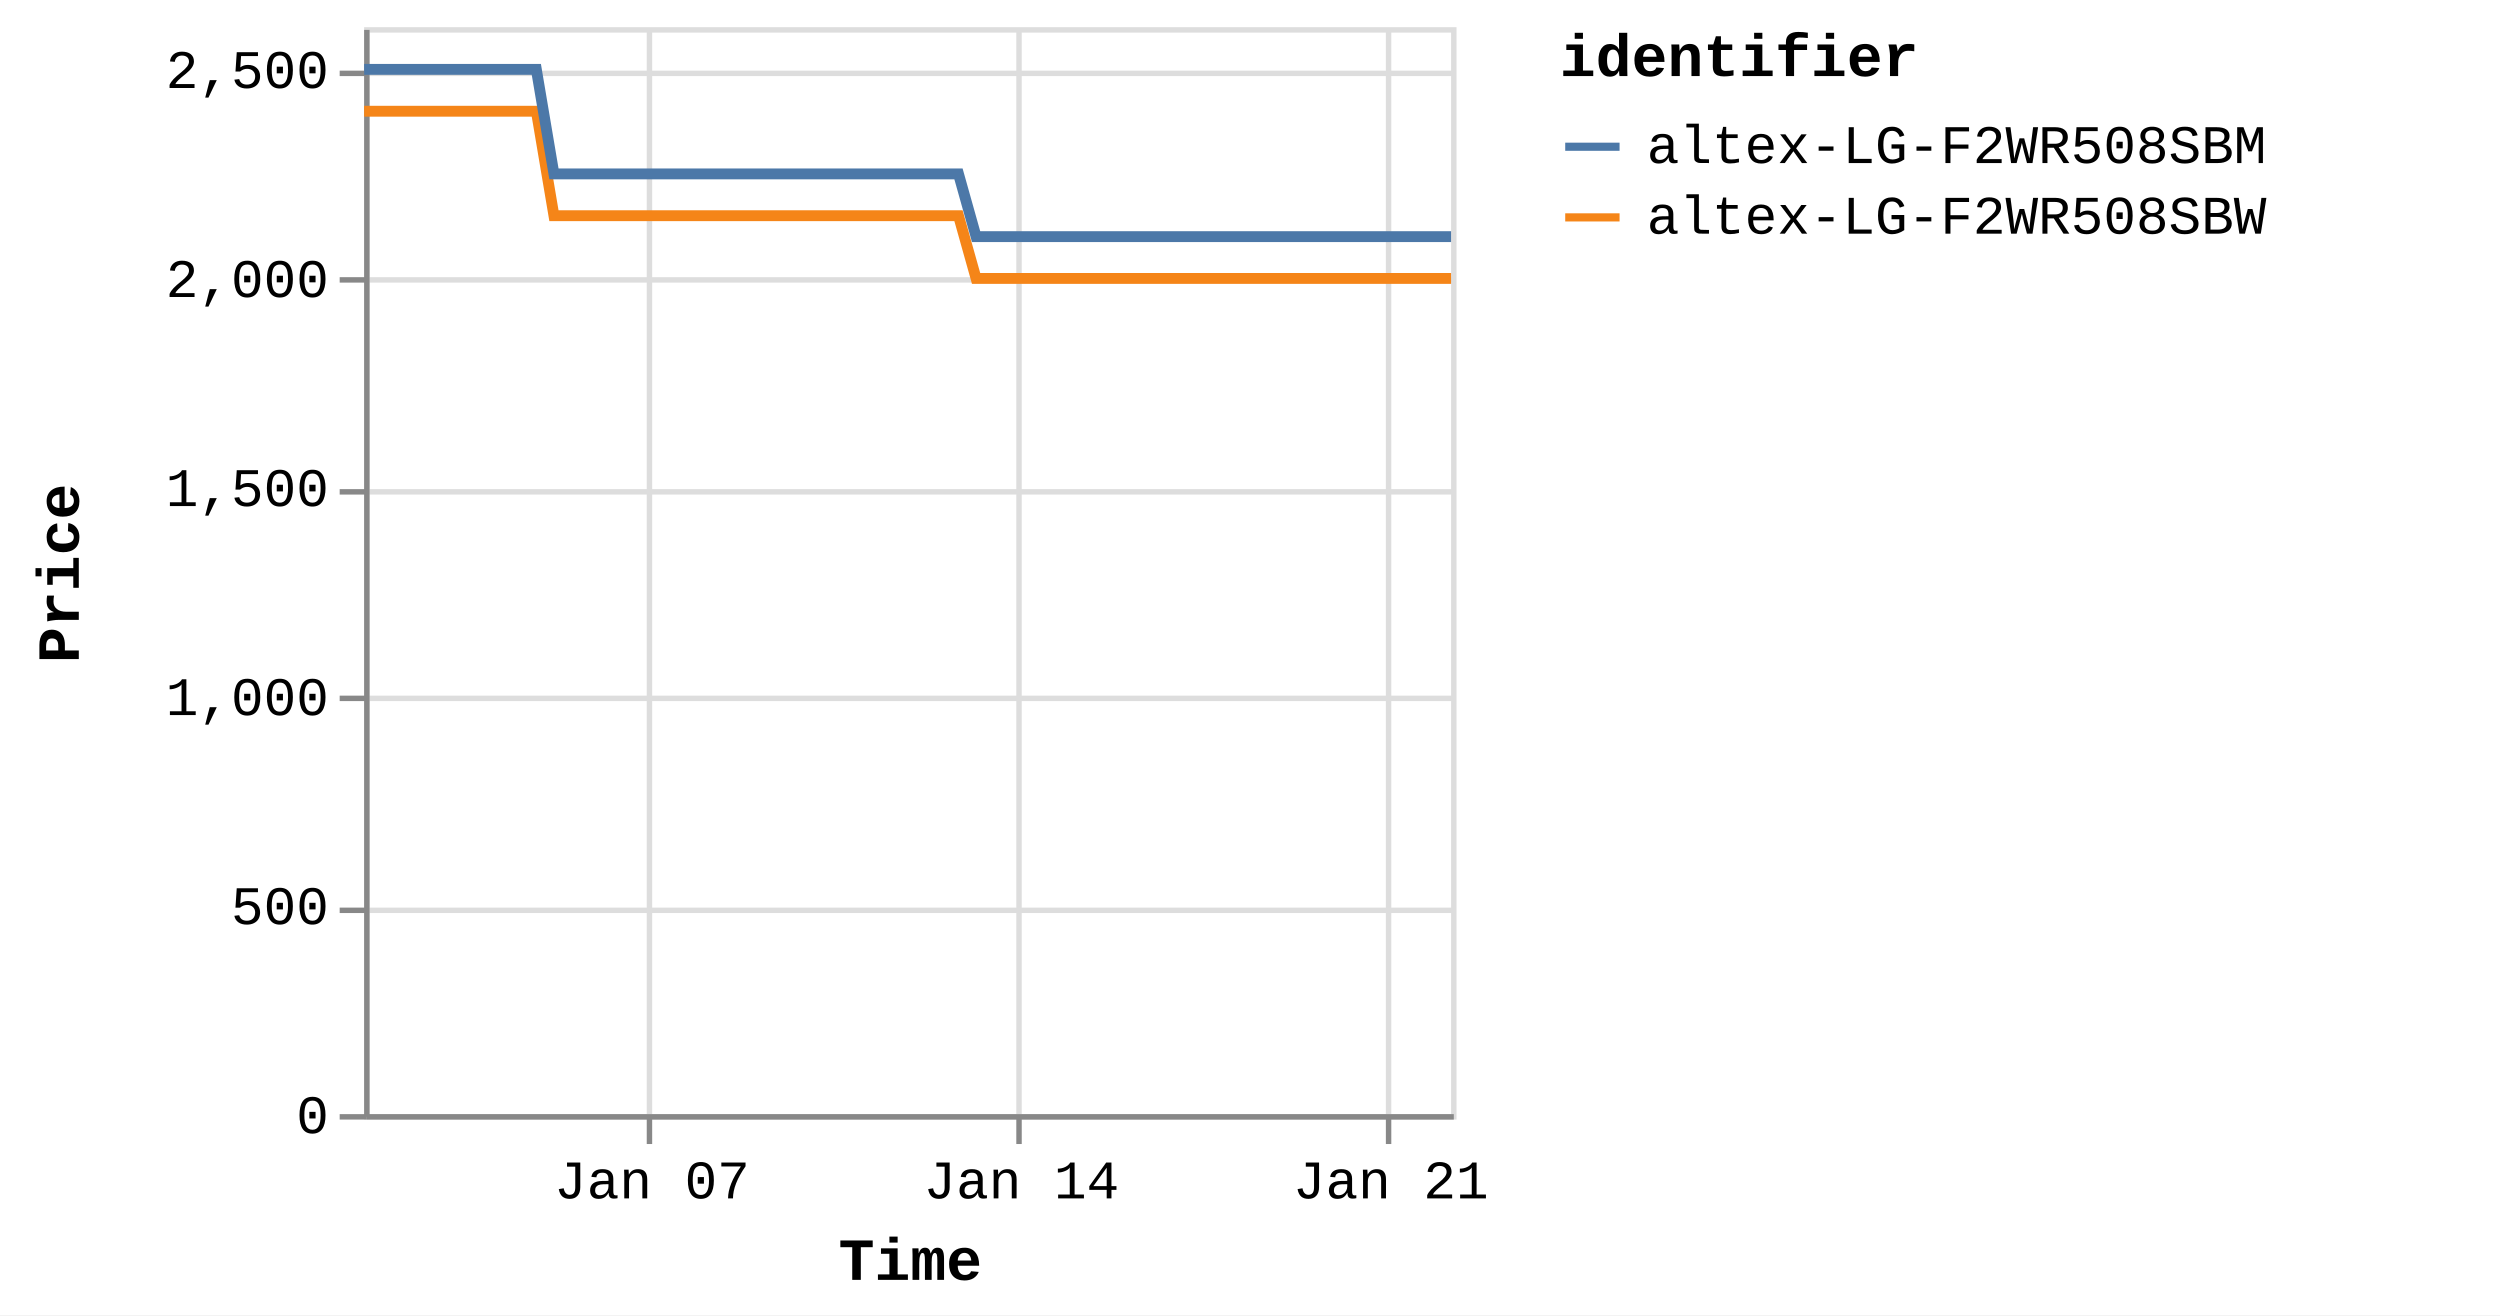
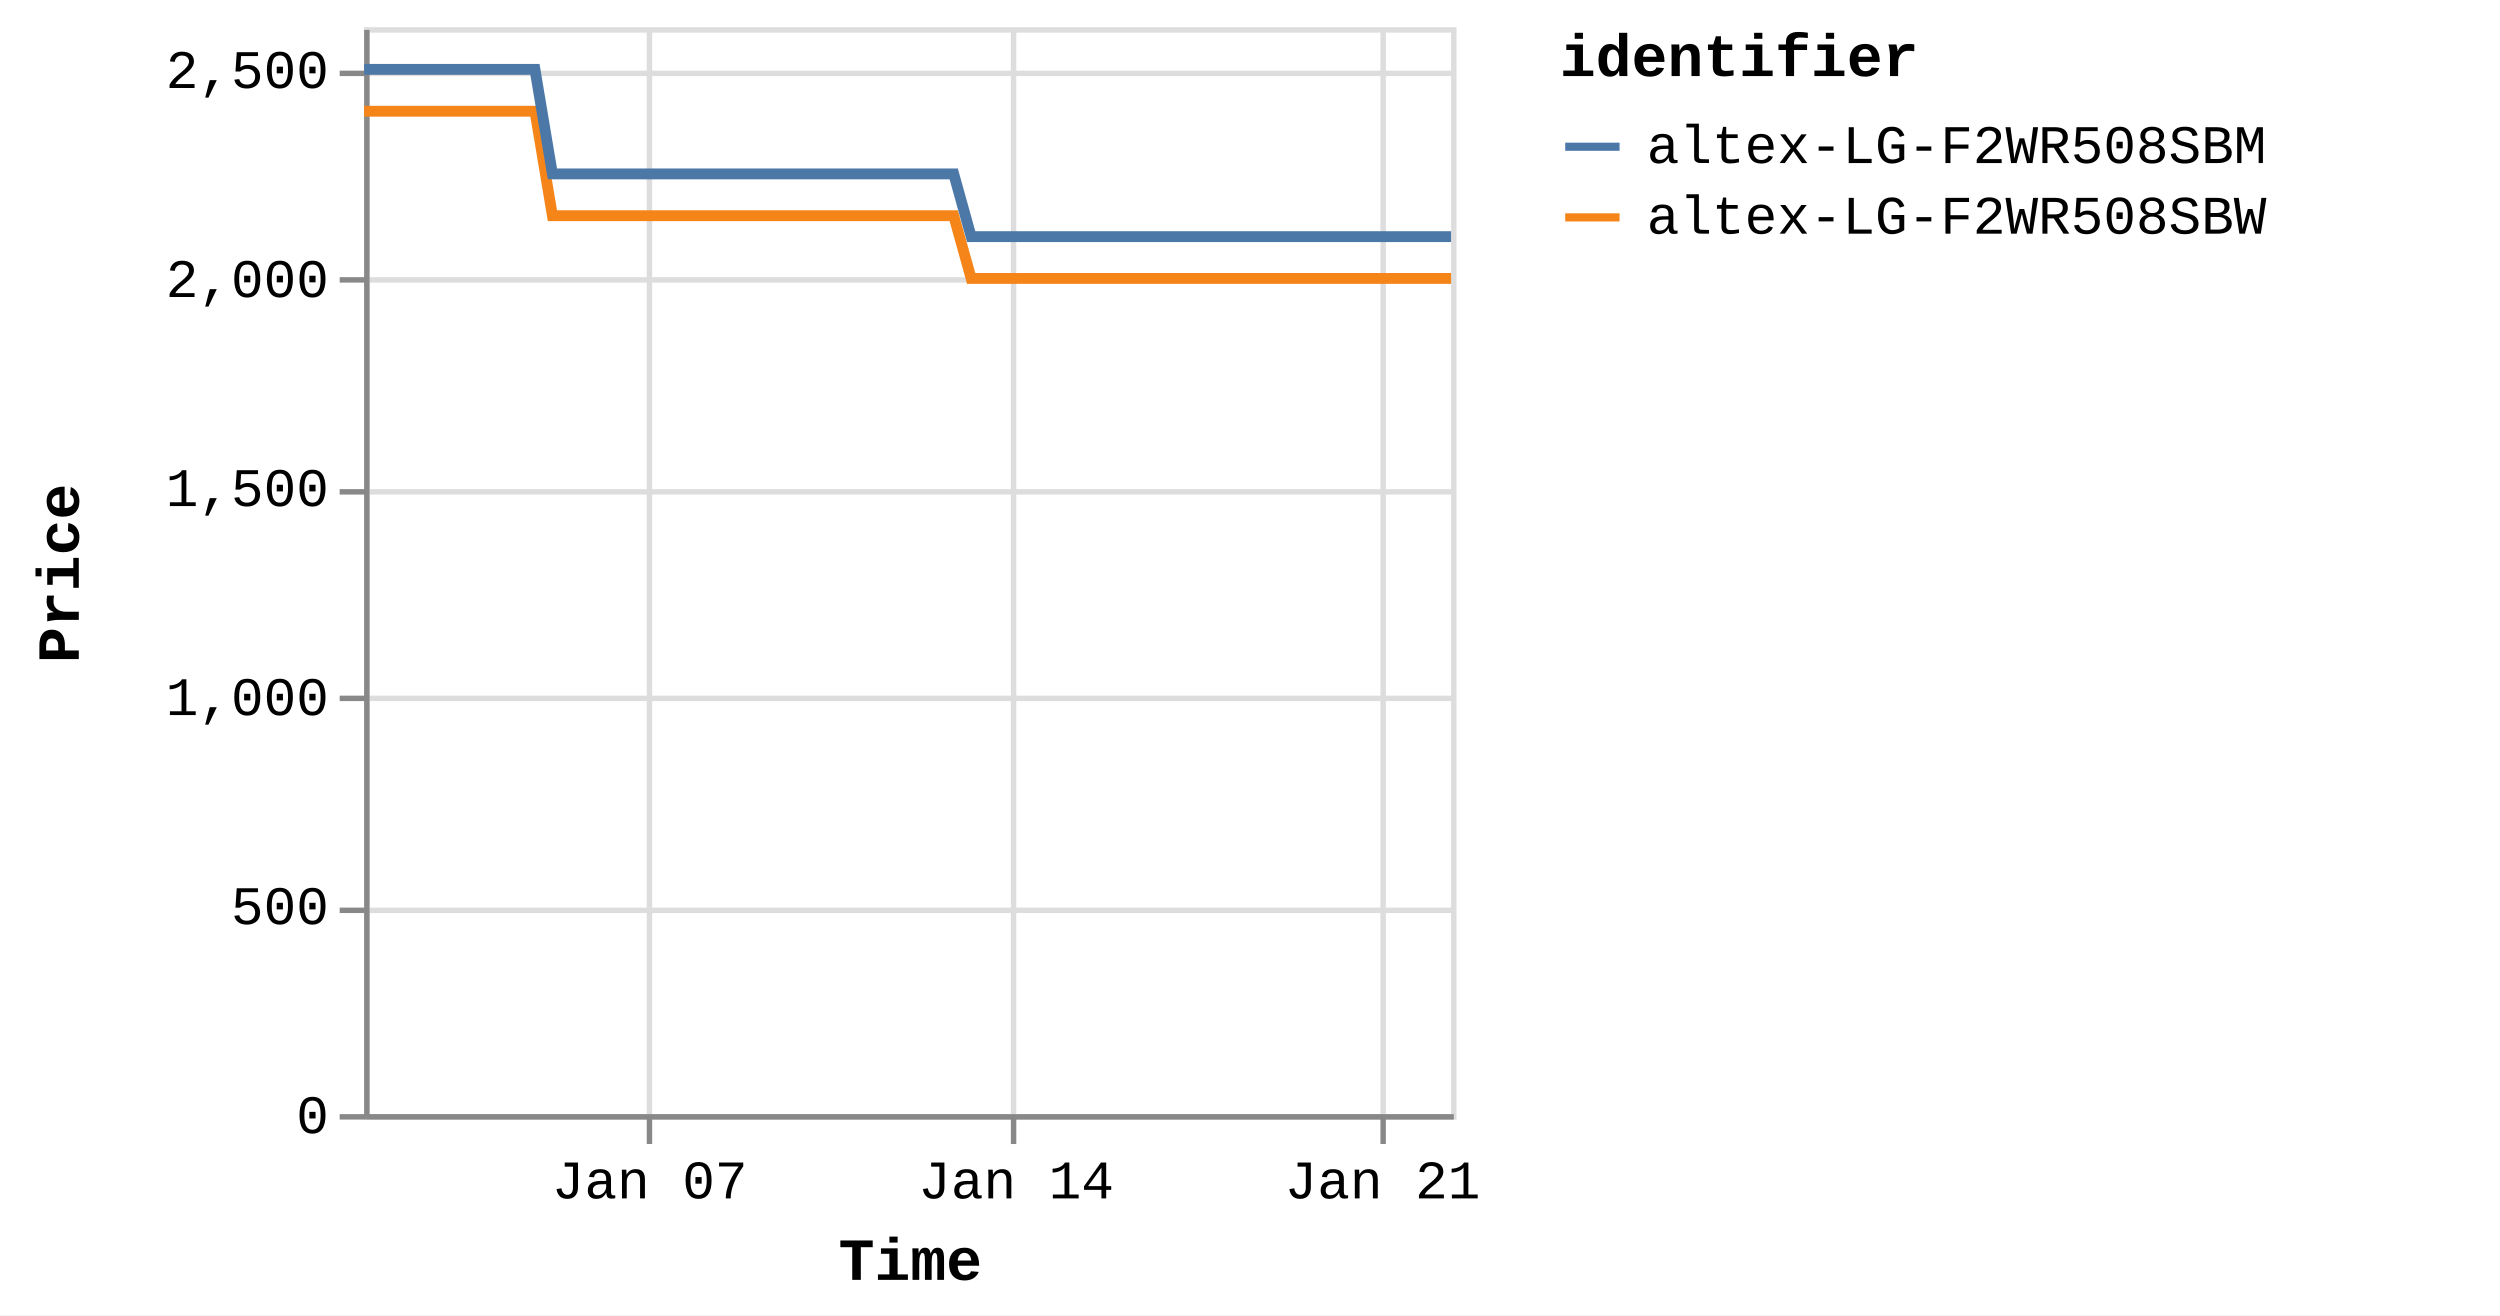
<svg xmlns="http://www.w3.org/2000/svg" version="1.1" class="marks" width="460" height="242" viewBox="0 0 460 242">
  <rect width="460" height="242" fill="white" />
  <g fill="none" stroke-miterlimit="10" transform="translate(67,5)">
    <g class="mark-group role-frame root" role="graphics-object" aria-roledescription="group mark container">
      <g transform="translate(0,0)">
        <path class="background" aria-hidden="true" d="M0.5,0.5h200v200h-200Z" stroke="#ddd" />
        <g>
          <g class="mark-group role-axis" aria-hidden="true">
            <g transform="translate(0.5,200.5)">
              <path class="background" aria-hidden="true" d="M0,0h0v0h0Z" pointer-events="none" />
              <g>
                <g class="mark-rule role-axis-grid" pointer-events="none">
                  <line transform="translate(52,-200)" x2="0" y2="200" stroke="#ddd" stroke-width="1" opacity="1" />
-                   <line transform="translate(120,-200)" x2="0" y2="200" stroke="#ddd" stroke-width="1" opacity="1" />
-                   <line transform="translate(188,-200)" x2="0" y2="200" stroke="#ddd" stroke-width="1" opacity="1" />
+                   <line transform="translate(119,-200)" x2="0" y2="200" stroke="#ddd" stroke-width="1" opacity="1" />
+                   <line transform="translate(187,-200)" x2="0" y2="200" stroke="#ddd" stroke-width="1" opacity="1" />
                </g>
              </g>
              <path class="foreground" aria-hidden="true" d="" pointer-events="none" display="none" />
            </g>
          </g>
          <g class="mark-group role-axis" aria-hidden="true">
            <g transform="translate(0.5,0.5)">
              <path class="background" aria-hidden="true" d="M0,0h0v0h0Z" pointer-events="none" />
              <g>
                <g class="mark-rule role-axis-grid" pointer-events="none">
                  <line transform="translate(0,200)" x2="200" y2="0" stroke="#ddd" stroke-width="1" opacity="1" />
                  <line transform="translate(0,162)" x2="200" y2="0" stroke="#ddd" stroke-width="1" opacity="1" />
                  <line transform="translate(0,123)" x2="200" y2="0" stroke="#ddd" stroke-width="1" opacity="1" />
                  <line transform="translate(0,85)" x2="200" y2="0" stroke="#ddd" stroke-width="1" opacity="1" />
                  <line transform="translate(0,46)" x2="200" y2="0" stroke="#ddd" stroke-width="1" opacity="1" />
                  <line transform="translate(0,8)" x2="200" y2="0" stroke="#ddd" stroke-width="1" opacity="1" />
                </g>
              </g>
              <path class="foreground" aria-hidden="true" d="" pointer-events="none" display="none" />
            </g>
          </g>
-           <g class="mark-group role-axis" role="graphics-symbol" aria-roledescription="axis" aria-label="X-axis titled 'Time' for a time scale with values from Monday, 01 January 2024, 2:19:43 PM to Monday, 22 January 2024, 4:40:47 AM">
+           <g class="mark-group role-axis" role="graphics-symbol" aria-roledescription="axis" aria-label="X-axis titled 'Time' for a time scale with values from Monday, 01 January 2024, 2:19:43 PM to Monday, 22 January 2024, 8:41:14 AM">
            <g transform="translate(0.5,200.5)">
              <path class="background" aria-hidden="true" d="M0,0h0v0h0Z" pointer-events="none" />
              <g>
                <g class="mark-rule role-axis-tick" pointer-events="none">
                  <line transform="translate(52,0)" x2="0" y2="5" stroke="#888" stroke-width="1" opacity="1" />
-                   <line transform="translate(120,0)" x2="0" y2="5" stroke="#888" stroke-width="1" opacity="1" />
-                   <line transform="translate(188,0)" x2="0" y2="5" stroke="#888" stroke-width="1" opacity="1" />
+                   <line transform="translate(119,0)" x2="0" y2="5" stroke="#888" stroke-width="1" opacity="1" />
+                   <line transform="translate(187,0)" x2="0" y2="5" stroke="#888" stroke-width="1" opacity="1" />
                </g>
                <g class="mark-text role-axis-label" pointer-events="none">
-                   <text text-anchor="middle" transform="translate(52.46123,15)" font-family="Liberation Mono" font-size="10px" fill="#000" opacity="1">Jan 07</text>
-                   <text text-anchor="middle" transform="translate(120.4291,15)" font-family="Liberation Mono" font-size="10px" fill="#000" opacity="1">Jan 14</text>
-                   <text text-anchor="middle" transform="translate(188.397,15)" font-family="Liberation Mono" font-size="10px" fill="#000" opacity="1">Jan 21</text>
+                   <text text-anchor="middle" transform="translate(52.03938,15)" font-family="Liberation Mono" font-size="10px" fill="#000" opacity="1">Jan 07</text>
+                   <text text-anchor="middle" transform="translate(119.4607,15)" font-family="Liberation Mono" font-size="10px" fill="#000" opacity="1">Jan 14</text>
+                   <text text-anchor="middle" transform="translate(186.882,15)" font-family="Liberation Mono" font-size="10px" fill="#000" opacity="1">Jan 21</text>
                </g>
                <g class="mark-rule role-axis-domain" pointer-events="none">
                  <line transform="translate(0,0)" x2="200" y2="0" stroke="#888" stroke-width="1" opacity="1" />
                </g>
                <g class="mark-text role-axis-title" pointer-events="none">
                  <text text-anchor="middle" transform="translate(100,30)" font-family="Liberation Mono" font-size="11px" font-weight="bold" fill="#000" opacity="1">Time</text>
                </g>
              </g>
              <path class="foreground" aria-hidden="true" d="" pointer-events="none" display="none" />
            </g>
          </g>
          <g class="mark-group role-axis" role="graphics-symbol" aria-roledescription="axis" aria-label="Y-axis titled 'Price' for a linear scale with values from 0 to 2,600">
            <g transform="translate(0.5,0.5)">
              <path class="background" aria-hidden="true" d="M0,0h0v0h0Z" pointer-events="none" />
              <g>
                <g class="mark-rule role-axis-tick" pointer-events="none">
                  <line transform="translate(0,200)" x2="-5" y2="0" stroke="#888" stroke-width="1" opacity="1" />
                  <line transform="translate(0,162)" x2="-5" y2="0" stroke="#888" stroke-width="1" opacity="1" />
                  <line transform="translate(0,123)" x2="-5" y2="0" stroke="#888" stroke-width="1" opacity="1" />
                  <line transform="translate(0,85)" x2="-5" y2="0" stroke="#888" stroke-width="1" opacity="1" />
                  <line transform="translate(0,46)" x2="-5" y2="0" stroke="#888" stroke-width="1" opacity="1" />
                  <line transform="translate(0,8)" x2="-5" y2="0" stroke="#888" stroke-width="1" opacity="1" />
                </g>
                <g class="mark-text role-axis-label" pointer-events="none">
                  <text text-anchor="end" transform="translate(-7,203)" font-family="Liberation Mono" font-size="10px" fill="#000" opacity="1">0</text>
                  <text text-anchor="end" transform="translate(-7,164.5385)" font-family="Liberation Mono" font-size="10px" fill="#000" opacity="1">500</text>
                  <text text-anchor="end" transform="translate(-7,126.0769)" font-family="Liberation Mono" font-size="10px" fill="#000" opacity="1">1,000</text>
                  <text text-anchor="end" transform="translate(-7,87.61538)" font-family="Liberation Mono" font-size="10px" fill="#000" opacity="1">1,500</text>
                  <text text-anchor="end" transform="translate(-7,49.15385)" font-family="Liberation Mono" font-size="10px" fill="#000" opacity="1">2,000</text>
                  <text text-anchor="end" transform="translate(-7,10.69231)" font-family="Liberation Mono" font-size="10px" fill="#000" opacity="1">2,500</text>
                </g>
                <g class="mark-rule role-axis-domain" pointer-events="none">
                  <line transform="translate(0,200)" x2="0" y2="-200" stroke="#888" stroke-width="1" opacity="1" />
                </g>
                <g class="mark-text role-axis-title" pointer-events="none">
                  <text text-anchor="middle" transform="translate(-51,100) rotate(-90) translate(0,-2)" font-family="Liberation Mono" font-size="11px" font-weight="bold" fill="#000" opacity="1">Price</text>
                </g>
              </g>
              <path class="foreground" aria-hidden="true" d="" pointer-events="none" display="none" />
            </g>
          </g>
          <g class="mark-group role-scope pathgroup" role="graphics-object" aria-roledescription="group mark container">
            <g transform="translate(0,0)">
              <path class="background" aria-hidden="true" d="M0,0h200v200h-200Z" />
              <g>
                <g class="mark-line role-mark marks" role="graphics-object" aria-roledescription="line mark container">
-                   <path aria-label="Time: Jan 01, 2024; Price: 2399; identifier: altex-LG-F2WR508SBW" role="graphics-symbol" aria-roledescription="line mark" d="M0,15.462L1.016,15.462L2.554,15.462L5.791,15.462L7.411,15.462L9.112,15.462L10.658,15.462L12.262,15.462L15.501,15.462L17.12,15.462L18.823,15.462L20.37,15.462L21.97,15.462L25.211,15.462L26.831,15.462L28.53,15.462L30.09,15.462L31.684,15.462L34.925,34.692L36.542,34.692L38.241,34.692L39.796,34.692L41.391,34.692L44.632,34.692L46.248,34.692L47.944,34.692L49.497,34.692L51.101,34.692L54.348,34.692L55.957,34.692L57.652,34.692L59.208,34.692L60.811,34.692L64.056,34.692L65.679,34.692L67.382,34.692L68.93,34.692L70.519,34.692L73.769,34.692L75.385,34.692L77.109,34.692L78.642,34.692L80.231,34.692L83.478,34.692L85.097,34.692L86.8,34.692L88.345,34.692L89.94,34.692L93.185,34.692L94.805,34.692L96.512,34.692L98.061,34.692L99.65,34.692L102.894,34.692L104.514,34.692L106.214,34.692L107.766,34.692L109.361,34.692L112.599,46.231L114.214,46.231L115.91,46.231L117.466,46.231L119.068,46.231L122.315,46.231L123.924,46.231L125.619,46.231L127.172,46.231L128.778,46.231L132.027,46.231L133.647,46.231L135.356,46.231L136.901,46.231L138.488,46.231L141.732,46.231L143.358,46.231L145.062,46.231L146.612,46.231L148.198,46.231L151.443,46.231L153.068,46.231L154.773,46.231L156.319,46.231L157.908,46.231L161.15,46.231L162.77,46.231L164.478,46.231L166.022,46.231L167.622,46.231L170.863,46.231L172.483,46.231L174.188,46.231L175.74,46.231L177.327,46.231L180.572,46.231L182.181,46.231L183.88,46.231L185.44,46.231L187.039,46.231L190.275,46.231L191.893,46.231L193.589,46.231L195.144,46.231L196.748,46.231L199.999,46.231" stroke="#f58518" stroke-width="2" />
+                   <path aria-label="Time: Jan 01, 2024; Price: 2399; identifier: altex-LG-F2WR508SBW" role="graphics-symbol" aria-roledescription="line mark" d="M0,15.462L1.008,15.462L2.534,15.462L5.744,15.462L7.351,15.462L9.039,15.462L10.572,15.462L12.164,15.462L15.376,15.462L16.982,15.462L18.672,15.462L20.206,15.462L21.793,15.462L25.008,15.462L26.616,15.462L28.301,15.462L29.849,15.462L31.429,15.462L34.644,34.692L36.248,34.692L37.933,34.692L39.476,34.692L41.058,34.692L44.273,34.692L45.876,34.692L47.558,34.692L49.099,34.692L50.69,34.692L53.911,34.692L55.507,34.692L57.189,34.692L58.732,34.692L60.322,34.692L63.541,34.692L65.151,34.692L66.84,34.692L68.376,34.692L69.952,34.692L73.176,34.692L74.779,34.692L76.489,34.692L78.01,34.692L79.585,34.692L82.807,34.692L84.412,34.692L86.102,34.692L87.634,34.692L89.217,34.692L92.436,34.692L94.042,34.692L95.736,34.692L97.272,34.692L98.849,34.692L102.066,34.692L103.674,34.692L105.36,34.692L106.9,34.692L108.481,34.692L111.693,46.231L113.296,46.231L114.978,46.231L116.521,46.231L118.111,46.231L121.332,46.231L122.927,46.231L124.608,46.231L126.149,46.231L127.743,46.231L130.965,46.231L132.572,46.231L134.268,46.231L135.8,46.231L137.375,46.231L140.592,46.231L142.205,46.231L143.895,46.231L145.433,46.231L147.007,46.231L150.225,46.231L151.837,46.231L153.528,46.231L155.062,46.231L156.638,46.231L159.854,46.231L161.462,46.231L163.155,46.231L164.687,46.231L166.274,46.231L169.489,46.231L171.096,46.231L172.788,46.231L174.327,46.231L175.901,46.231L179.12,46.231L180.716,46.231L182.401,46.231L183.949,46.231L185.535,46.231L188.745,46.231L190.35,46.231L192.032,46.231L193.575,46.231L195.166,46.231L198.391,46.231L199.999,46.231" stroke="#f58518" stroke-width="2" />
                </g>
              </g>
              <path class="foreground" aria-hidden="true" d="" display="none" />
            </g>
            <g transform="translate(0,0)">
              <path class="background" aria-hidden="true" d="M0,0h200v200h-200Z" />
              <g>
                <g class="mark-line role-mark marks" role="graphics-object" aria-roledescription="line mark container">
-                   <path aria-label="Time: Jan 01, 2024; Price: 2499; identifier: altex-LG-F2WR508SBM" role="graphics-symbol" aria-roledescription="line mark" d="M0.001,7.769L1.017,7.769L2.554,7.769L5.791,7.769L7.411,7.769L9.112,7.769L10.658,7.769L12.263,7.769L15.501,7.769L17.121,7.769L18.824,7.769L20.37,7.769L21.971,7.769L25.211,7.769L26.832,7.769L28.53,7.769L30.091,7.769L31.686,7.769L34.926,27L36.542,27L38.241,27L39.796,27L41.391,27L44.632,27L46.248,27L47.944,27L49.498,27L51.101,27L54.348,27L55.957,27L57.653,27L59.208,27L60.811,27L64.057,27L65.679,27L67.382,27L68.931,27L70.519,27L73.77,27L75.386,27L77.109,27L78.643,27L80.231,27L83.478,27L85.097,27L86.801,27L88.345,27L89.941,27L93.185,27L94.805,27L96.513,27L98.061,27L99.651,27L102.894,27L104.515,27L106.215,27L107.766,27L109.361,27L112.599,38.538L114.215,38.538L115.91,38.538L117.466,38.538L119.069,38.538L122.316,38.538L123.924,38.538L125.619,38.538L127.172,38.538L128.779,38.538L132.027,38.538L133.647,38.538L135.356,38.538L136.901,38.538L138.489,38.538L141.732,38.538L143.358,38.538L145.062,38.538L146.615,38.538L148.198,38.538L151.443,38.538L153.068,38.538L154.773,38.538L156.319,38.538L157.908,38.538L161.151,38.538L162.771,38.538L164.478,38.538L166.022,38.538L167.622,38.538L170.864,38.538L172.483,38.538L174.189,38.538L175.74,38.538L177.327,38.538L180.572,38.538L182.181,38.538L183.88,38.538L185.441,38.538L187.04,38.538L190.275,38.538L191.893,38.538L193.589,38.538L195.145,38.538L196.748,38.538L200,38.538" stroke="#4c78a8" stroke-width="2" />
+                   <path aria-label="Time: Jan 01, 2024; Price: 2499; identifier: altex-LG-F2WR508SBM" role="graphics-symbol" aria-roledescription="line mark" d="M0.001,7.769L1.008,7.769L2.534,7.769L5.745,7.769L7.351,7.769L9.039,7.769L10.572,7.769L12.164,7.769L15.377,7.769L16.983,7.769L18.672,7.769L20.207,7.769L21.794,7.769L25.009,7.769L26.616,7.769L28.301,7.769L29.849,7.769L31.431,7.769L34.645,27L36.248,27L37.934,27L39.476,27L41.059,27L44.273,27L45.876,27L47.558,27L49.1,27L50.69,27L53.911,27L55.507,27L57.189,27L58.732,27L60.322,27L63.542,27L65.151,27L66.84,27L68.376,27L69.952,27L73.176,27L74.78,27L76.489,27L78.01,27L79.586,27L82.807,27L84.412,27L86.103,27L87.635,27L89.218,27L92.436,27L94.042,27L95.737,27L97.272,27L98.849,27L102.066,27L103.674,27L105.361,27L106.9,27L108.482,27L111.694,38.538L113.296,38.538L114.978,38.538L116.521,38.538L118.111,38.538L121.332,38.538L122.928,38.538L124.609,38.538L126.15,38.538L127.743,38.538L130.965,38.538L132.573,38.538L134.268,38.538L135.8,38.538L137.375,38.538L140.592,38.538L142.205,38.538L143.895,38.538L145.436,38.538L147.007,38.538L150.225,38.538L151.837,38.538L153.529,38.538L155.062,38.538L156.638,38.538L159.855,38.538L161.462,38.538L163.155,38.538L164.687,38.538L166.275,38.538L169.49,38.538L171.096,38.538L172.788,38.538L174.327,38.538L175.901,38.538L179.12,38.538L180.716,38.538L182.401,38.538L183.95,38.538L185.536,38.538L188.745,38.538L190.35,38.538L192.032,38.538L193.576,38.538L195.166,38.538L198.392,38.538L200,38.538" stroke="#4c78a8" stroke-width="2" />
                </g>
              </g>
              <path class="foreground" aria-hidden="true" d="" display="none" />
            </g>
          </g>
          <g class="mark-group role-legend" role="graphics-symbol" aria-roledescription="legend" aria-label="Symbol legend titled 'identifier' for stroke color with 2 values: altex-LG-F2WR508SBM, altex-LG-F2WR508SBW">
            <g transform="translate(220,0)">
              <path class="background" aria-hidden="true" d="M0,0h168v40h-168Z" pointer-events="none" />
              <g>
                <g class="mark-group role-legend-entry">
                  <g transform="translate(0,16)">
                    <path class="background" aria-hidden="true" d="M0,0h0v0h0Z" pointer-events="none" />
                    <g>
                      <g class="mark-group role-scope" role="graphics-object" aria-roledescription="group mark container">
                        <g transform="translate(0,0)">
                          <path class="background" aria-hidden="true" d="M0,0h168v11h-168Z" pointer-events="none" opacity="1" />
                          <g>
                            <g class="mark-symbol role-legend-symbol" pointer-events="none">
                              <path transform="translate(6,6)" d="M-5,0L5,0" stroke="#4c78a8" stroke-width="1.5" opacity="1" />
                            </g>
                            <g class="mark-text role-legend-label" pointer-events="none">
                              <text text-anchor="start" transform="translate(16,9)" font-family="Liberation Mono" font-size="10px" fill="#000" opacity="1">altex-LG-F2WR508SBM</text>
                            </g>
                          </g>
                          <path class="foreground" aria-hidden="true" d="" pointer-events="none" display="none" />
                        </g>
                        <g transform="translate(0,13)">
                          <path class="background" aria-hidden="true" d="M0,0h168v11h-168Z" pointer-events="none" opacity="1" />
                          <g>
                            <g class="mark-symbol role-legend-symbol" pointer-events="none">
                              <path transform="translate(6,6)" d="M-5,0L5,0" stroke="#f58518" stroke-width="1.5" opacity="1" />
                            </g>
                            <g class="mark-text role-legend-label" pointer-events="none">
                              <text text-anchor="start" transform="translate(16,9)" font-family="Liberation Mono" font-size="10px" fill="#000" opacity="1">altex-LG-F2WR508SBW</text>
                            </g>
                          </g>
                          <path class="foreground" aria-hidden="true" d="" pointer-events="none" display="none" />
                        </g>
                      </g>
                    </g>
                    <path class="foreground" aria-hidden="true" d="" pointer-events="none" display="none" />
                  </g>
                </g>
                <g class="mark-text role-legend-title" pointer-events="none">
                  <text text-anchor="start" transform="translate(0,9)" font-family="Liberation Mono" font-size="11px" font-weight="bold" fill="#000" opacity="1">identifier</text>
                </g>
              </g>
              <path class="foreground" aria-hidden="true" d="" pointer-events="none" display="none" />
            </g>
          </g>
        </g>
        <path class="foreground" aria-hidden="true" d="" display="none" />
      </g>
    </g>
  </g>
</svg>
